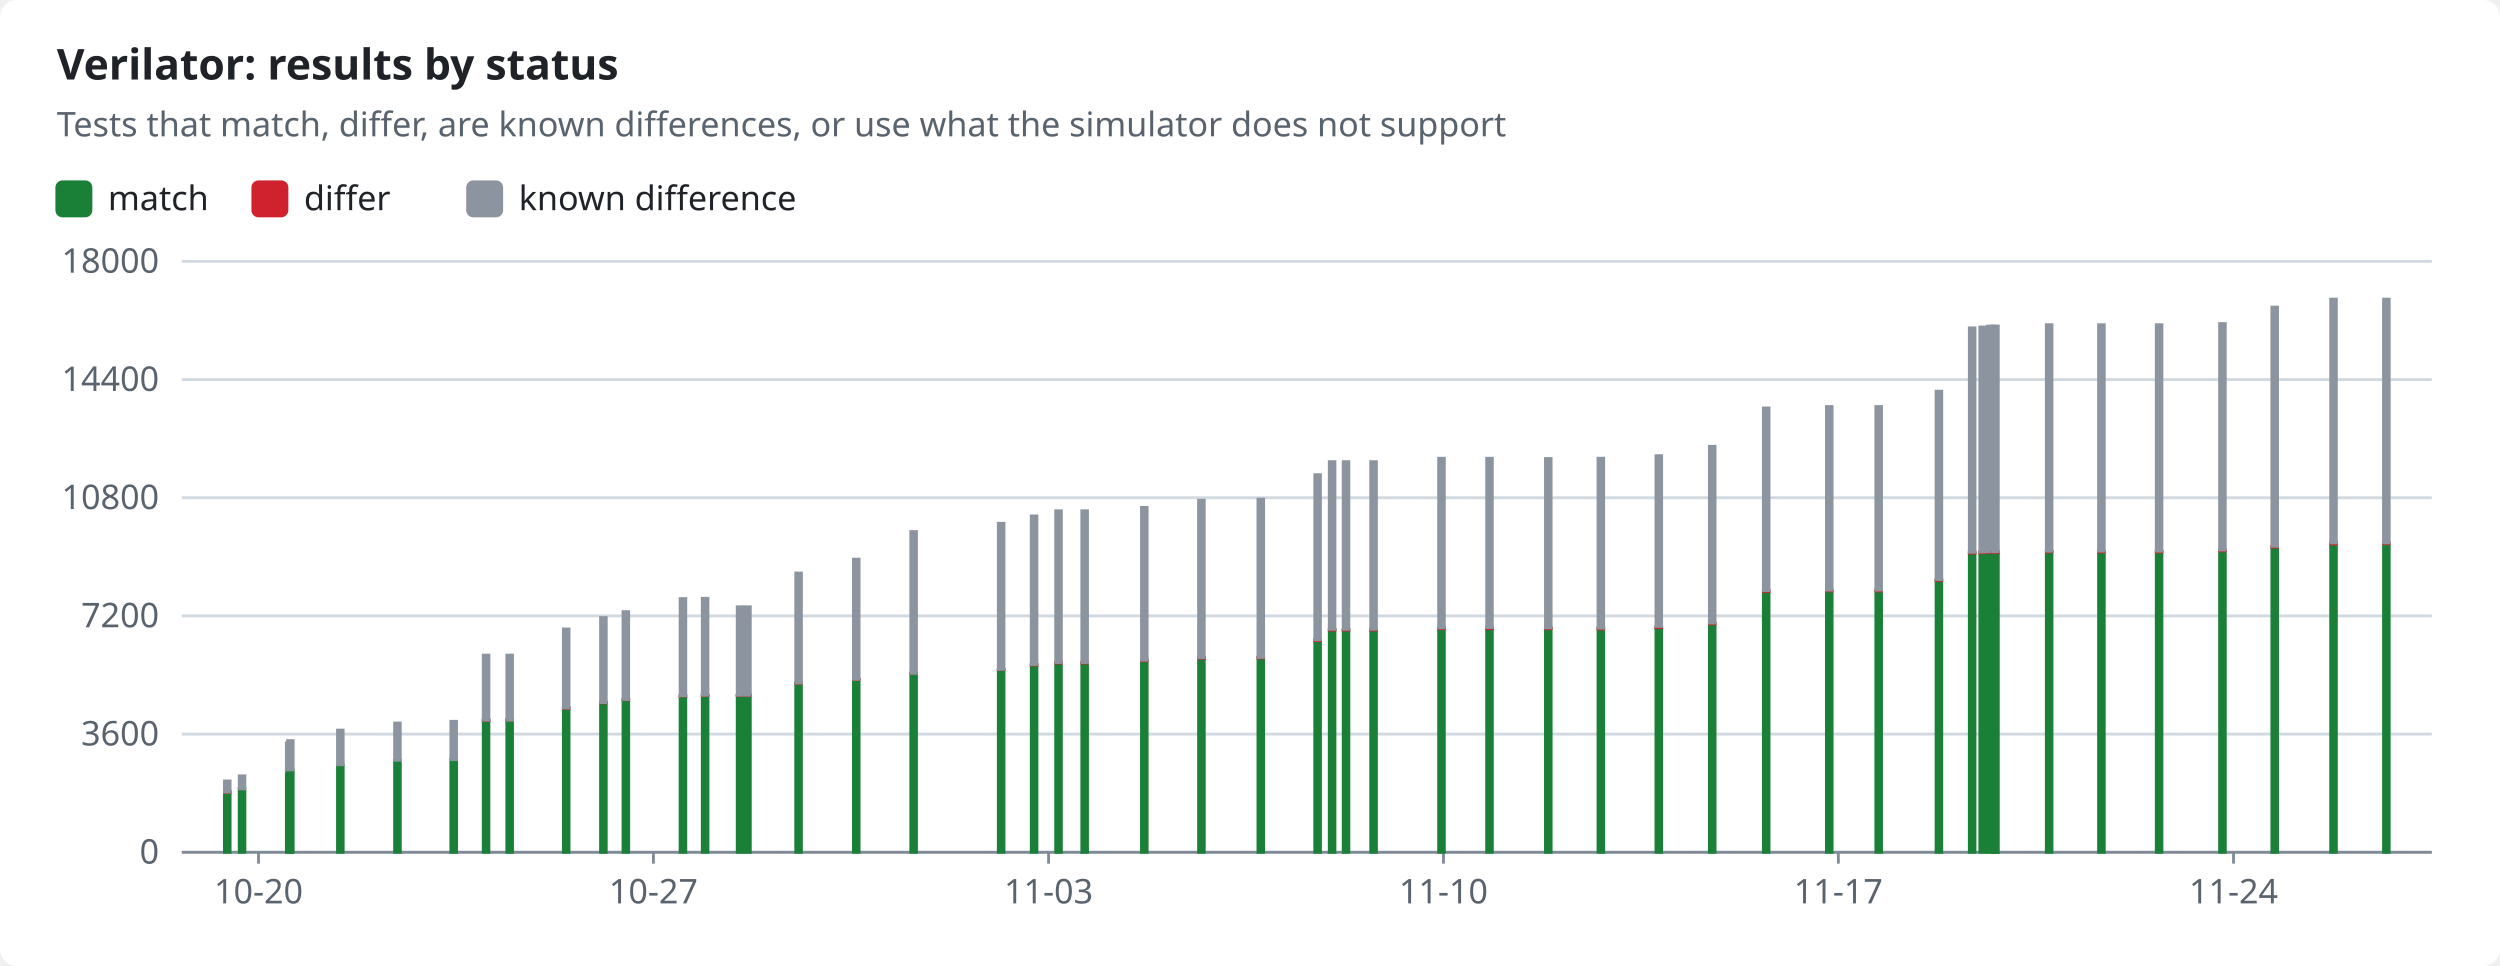
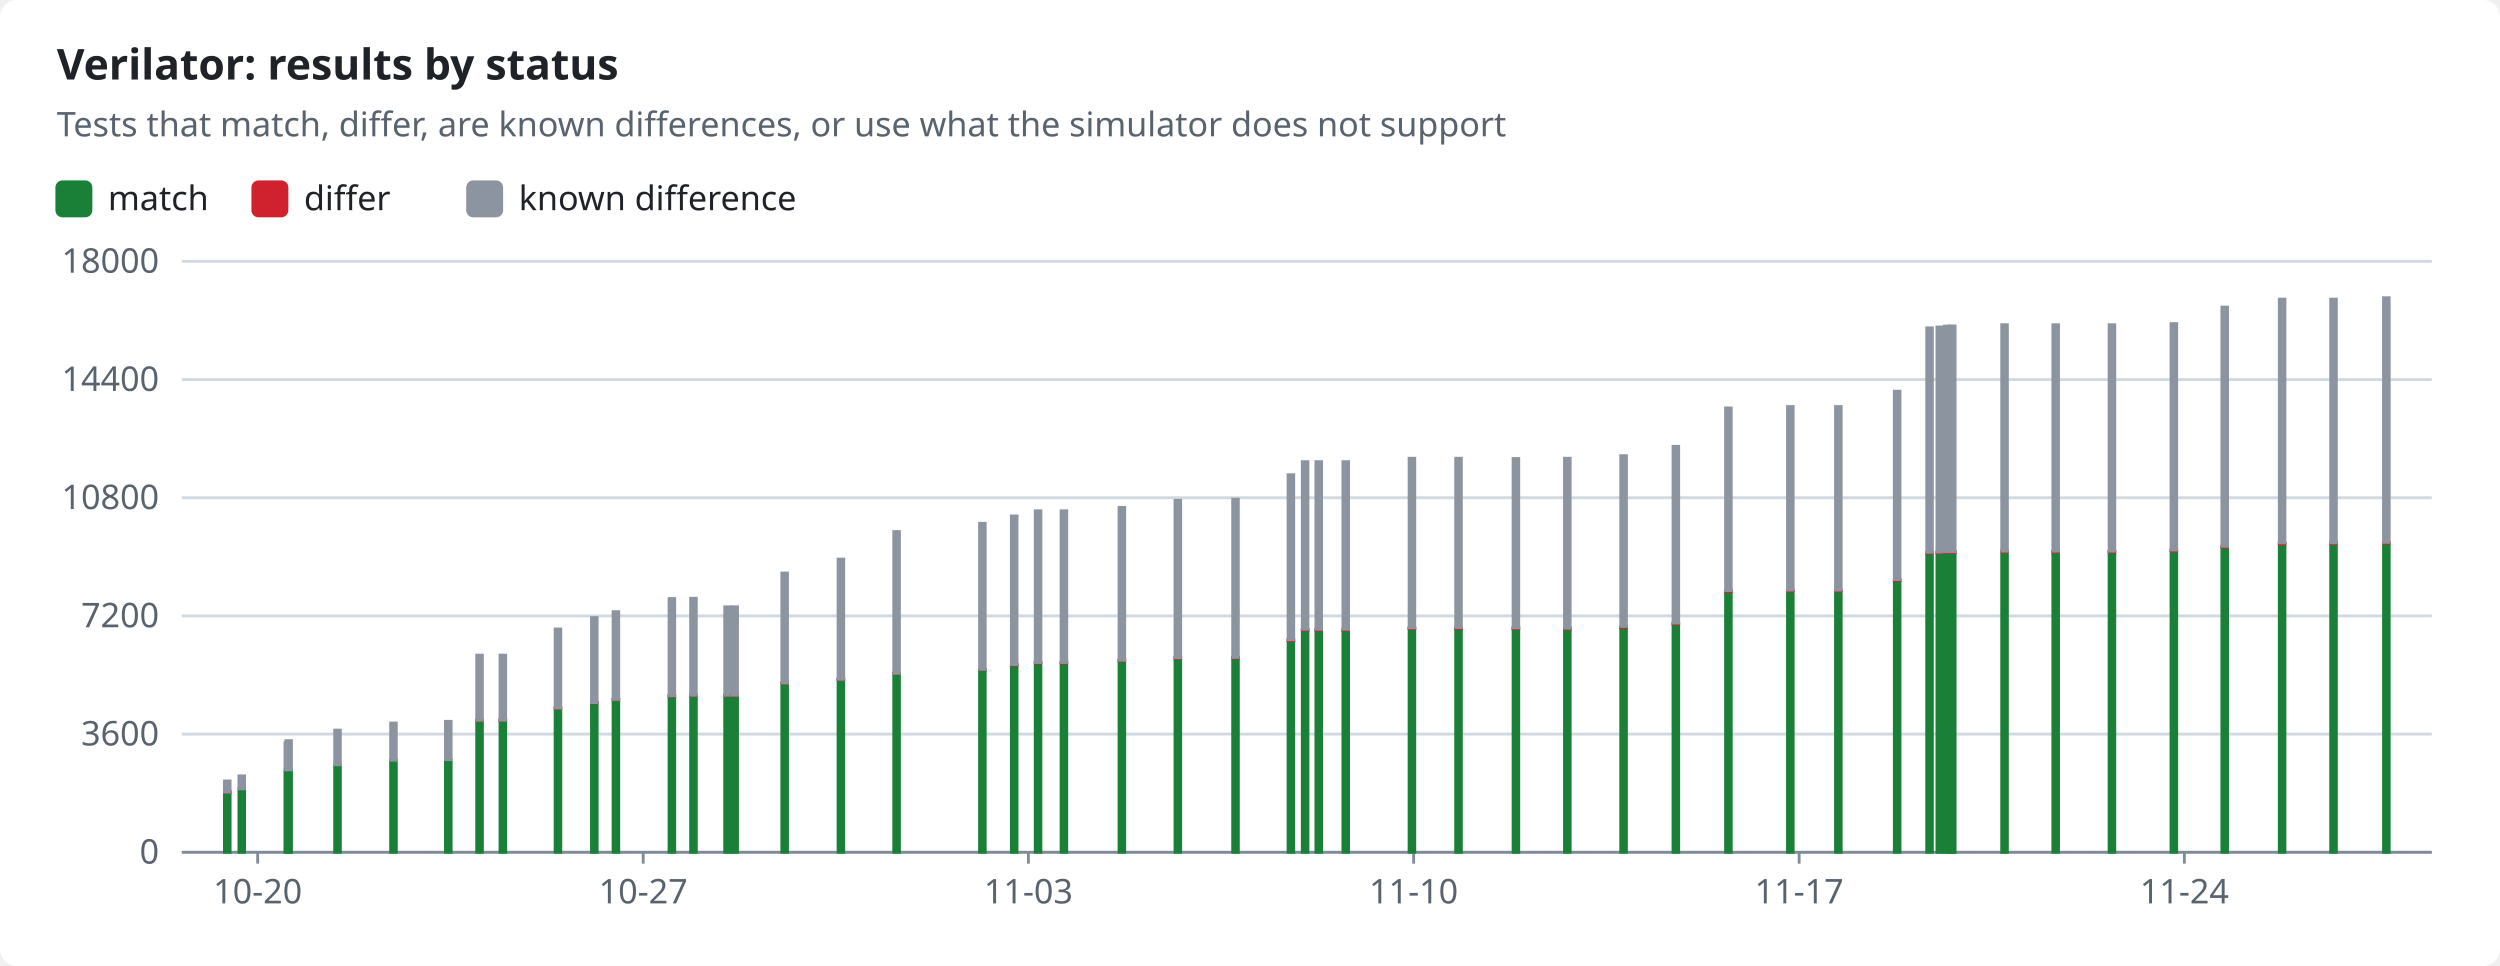
<svg xmlns="http://www.w3.org/2000/svg" width="880" height="340" viewBox="0 0 880 340" role="img">
  <style>text{font-family:-apple-system,BlinkMacSystemFont,"Segoe UI","Noto Sans",Helvetica,Arial,sans-serif;font-size:12px;fill:#1f2328;stroke:none}.bg{fill:#ffffff}.muted{fill:#59636e}.title{font-size:15px;font-weight:600}.grid{stroke:#d1d9e0;stroke-width:1}.axis{stroke:#818b98;stroke-width:1}.line{fill:none;stroke-width:2}.dashed{stroke-dasharray:5 4}.c-pass{stroke:#1a7f37;fill:#1a7f37}.c-fail{stroke:#cf222e;fill:#cf222e}.c-known{stroke:#8c959f;fill:#8c959f}.c-unsupported{stroke:#bf8700;fill:#bf8700}.line{fill:none}.mk{fill:none;stroke-width:1.6}@media (prefers-color-scheme:dark){text{fill:#f0f6fc}.bg{fill:#0d1117}.muted{fill:#9198a1}.grid{stroke:#3d444d}.axis{stroke:#656c76}.c-pass{stroke:#3fb950;fill:#3fb950}.c-fail{stroke:#f85149;fill:#f85149}.c-known{stroke:#6e7681;fill:#6e7681}.c-unsupported{stroke:#d29922;fill:#d29922}.line{fill:none}.mk{fill:none;stroke-width:1.6}}</style>
  <rect class="bg" width="880" height="340" rx="6" />
  <text x="20.0" y="28.0" class="title" text-anchor="start">Verilator: results by status</text>
  <text x="20.0" y="48.0" class="muted" text-anchor="start">Tests that match, differ, are known differences, or use what the simulator does not support</text>
  <rect class="c-pass" x="20" y="64" width="12" height="12" rx="2" />
  <text x="38.0" y="74.0" text-anchor="start">match</text>
  <rect class="c-fail" x="89.0" y="64" width="12" height="12" rx="2" />
  <text x="107.0" y="74.0" text-anchor="start">differ</text>
  <rect class="c-known" x="164.6" y="64" width="12" height="12" rx="2" />
  <text x="182.6" y="74.0" text-anchor="start">known difference</text>
  <line class="grid" x1="64" x2="856" y1="300.0" y2="300.0" />
  <text x="56.0" y="304.0" class="muted" text-anchor="end">0</text>
  <line class="grid" x1="64" x2="856" y1="258.4" y2="258.4" />
  <text x="56.0" y="262.4" class="muted" text-anchor="end">3600</text>
  <line class="grid" x1="64" x2="856" y1="216.8" y2="216.8" />
  <text x="56.0" y="220.8" class="muted" text-anchor="end">7200</text>
  <line class="grid" x1="64" x2="856" y1="175.2" y2="175.2" />
  <text x="56.0" y="179.2" class="muted" text-anchor="end">10800</text>
  <line class="grid" x1="64" x2="856" y1="133.6" y2="133.6" />
  <text x="56.0" y="137.6" class="muted" text-anchor="end">14400</text>
  <line class="grid" x1="64" x2="856" y1="92.0" y2="92.0" />
  <text x="56.0" y="96.0" class="muted" text-anchor="end">18000</text>
  <line class="axis" x1="64" x2="856" y1="300" y2="300" />
-   <line class="axis" x1="91.0" x2="91.0" y1="300" y2="304" />
-   <text x="91.0" y="318.0" class="muted" text-anchor="middle">10-20</text>
-   <line class="axis" x1="230.0" x2="230.0" y1="300" y2="304" />
-   <text x="230.0" y="318.0" class="muted" text-anchor="middle">10-27</text>
-   <line class="axis" x1="369.1" x2="369.1" y1="300" y2="304" />
-   <text x="369.1" y="318.0" class="muted" text-anchor="middle">11-03</text>
-   <line class="axis" x1="508.1" x2="508.1" y1="300" y2="304" />
-   <text x="508.1" y="318.0" class="muted" text-anchor="middle">11-10</text>
-   <line class="axis" x1="647.1" x2="647.1" y1="300" y2="304" />
-   <text x="647.1" y="318.0" class="muted" text-anchor="middle">11-17</text>
-   <line class="axis" x1="786.2" x2="786.2" y1="300" y2="304" />
-   <text x="786.2" y="318.0" class="muted" text-anchor="middle">11-24</text>
+   <line class="axis" x1="90.7" x2="90.7" y1="300" y2="304" />
+   <text x="90.7" y="318.0" class="muted" text-anchor="middle">10-20</text>
+   <line class="axis" x1="226.4" x2="226.4" y1="300" y2="304" />
+   <text x="226.4" y="318.0" class="muted" text-anchor="middle">10-27</text>
+   <line class="axis" x1="362.0" x2="362.0" y1="300" y2="304" />
+   <text x="362.0" y="318.0" class="muted" text-anchor="middle">11-03</text>
+   <line class="axis" x1="497.6" x2="497.6" y1="300" y2="304" />
+   <text x="497.6" y="318.0" class="muted" text-anchor="middle">11-10</text>
+   <line class="axis" x1="633.3" x2="633.3" y1="300" y2="304" />
+   <text x="633.3" y="318.0" class="muted" text-anchor="middle">11-17</text>
+   <line class="axis" x1="768.9" x2="768.9" y1="300" y2="304" />
+   <text x="768.9" y="318.0" class="muted" text-anchor="middle">11-24</text>
  <rect class="c-pass" x="79.0" y="278.9" width="2.0" height="21.1" />
  <rect class="c-fail" x="79.0" y="278.7" width="2.0" height="0.2" />
  <rect class="c-known" x="79.0" y="274.9" width="2.0" height="3.9" />
-   <rect class="c-pass" x="84.2" y="277.7" width="2.0" height="22.3" />
-   <rect class="c-known" x="84.2" y="273.1" width="2.0" height="4.6" />
-   <rect class="c-pass" x="100.8" y="271.4" width="2.0" height="28.6" />
-   <rect class="c-known" x="100.8" y="261.5" width="2.0" height="9.9" />
-   <rect class="c-pass" x="101.2" y="271.0" width="2.0" height="29.0" />
-   <rect class="c-known" x="101.2" y="260.7" width="2.0" height="10.3" />
-   <rect class="c-pass" x="118.8" y="269.3" width="2.0" height="30.7" />
-   <rect class="c-known" x="118.8" y="257.0" width="2.0" height="12.2" />
-   <rect class="c-pass" x="138.9" y="267.6" width="2.0" height="32.4" />
-   <rect class="c-fail" x="138.9" y="267.6" width="2.0" height="0.0" />
-   <rect class="c-known" x="138.9" y="254.5" width="2.0" height="13.1" />
-   <rect class="c-pass" x="158.7" y="267.4" width="2.0" height="32.6" />
-   <rect class="c-fail" x="158.7" y="267.4" width="2.0" height="0.0" />
-   <rect class="c-known" x="158.7" y="253.9" width="2.0" height="13.5" />
-   <rect class="c-pass" x="170.1" y="253.5" width="2.0" height="46.5" />
-   <rect class="c-fail" x="170.1" y="253.5" width="2.0" height="0.1" />
-   <rect class="c-known" x="170.1" y="230.6" width="2.0" height="22.9" />
-   <rect class="c-pass" x="178.4" y="253.5" width="2.0" height="46.5" />
-   <rect class="c-fail" x="178.4" y="253.4" width="2.0" height="0.1" />
-   <rect class="c-known" x="178.4" y="230.6" width="2.0" height="22.9" />
-   <rect class="c-pass" x="198.3" y="249.3" width="2.0" height="50.7" />
-   <rect class="c-fail" x="198.3" y="249.2" width="2.0" height="0.1" />
-   <rect class="c-known" x="198.3" y="221.4" width="2.0" height="27.8" />
-   <rect class="c-pass" x="211.4" y="247.4" width="2.0" height="52.6" />
-   <rect class="c-fail" x="211.4" y="247.3" width="2.0" height="0.1" />
-   <rect class="c-known" x="211.4" y="217.4" width="2.0" height="29.9" />
-   <rect class="c-pass" x="219.3" y="246.3" width="2.0" height="53.7" />
-   <rect class="c-fail" x="219.3" y="246.2" width="2.0" height="0.1" />
-   <rect class="c-known" x="219.3" y="215.3" width="2.0" height="30.9" />
-   <rect class="c-pass" x="239.4" y="245.0" width="2.0" height="55.0" />
-   <rect class="c-fail" x="239.4" y="244.9" width="2.0" height="0.1" />
-   <rect class="c-known" x="239.4" y="210.7" width="2.0" height="34.2" />
-   <rect class="c-pass" x="247.2" y="244.8" width="2.0" height="55.2" />
-   <rect class="c-fail" x="247.2" y="244.7" width="2.0" height="0.1" />
-   <rect class="c-known" x="247.2" y="210.6" width="2.0" height="34.1" />
-   <rect class="c-pass" x="259.5" y="244.8" width="2.0" height="55.2" />
-   <rect class="c-fail" x="259.5" y="244.7" width="2.0" height="0.1" />
-   <rect class="c-known" x="259.5" y="213.6" width="2.0" height="31.1" />
-   <rect class="c-pass" x="262.1" y="244.8" width="2.0" height="55.2" />
-   <rect class="c-fail" x="262.1" y="244.7" width="2.0" height="0.1" />
-   <rect class="c-known" x="262.1" y="213.6" width="2.0" height="31.1" />
-   <rect class="c-pass" x="280.1" y="240.5" width="2.0" height="59.5" />
-   <rect class="c-fail" x="280.1" y="240.4" width="2.0" height="0.1" />
-   <rect class="c-known" x="280.1" y="201.7" width="2.0" height="38.7" />
-   <rect class="c-pass" x="300.4" y="239.2" width="2.0" height="60.8" />
-   <rect class="c-fail" x="300.4" y="239.1" width="2.0" height="0.1" />
-   <rect class="c-known" x="300.4" y="196.8" width="2.0" height="42.3" />
-   <rect class="c-pass" x="320.6" y="237.0" width="2.0" height="63.0" />
-   <rect class="c-fail" x="320.6" y="236.9" width="2.0" height="0.1" />
-   <rect class="c-known" x="320.6" y="187.1" width="2.0" height="49.9" />
-   <rect class="c-pass" x="351.4" y="235.7" width="2.0" height="64.3" />
-   <rect class="c-fail" x="351.4" y="235.6" width="2.0" height="0.1" />
-   <rect class="c-known" x="351.4" y="184.2" width="2.0" height="51.4" />
-   <rect class="c-pass" x="363.0" y="234.1" width="2.0" height="65.9" />
-   <rect class="c-fail" x="363.0" y="233.9" width="2.0" height="0.2" />
-   <rect class="c-known" x="363.0" y="181.6" width="2.0" height="52.3" />
-   <rect class="c-pass" x="371.6" y="233.3" width="2.0" height="66.7" />
-   <rect class="c-fail" x="371.6" y="233.2" width="2.0" height="0.2" />
-   <rect class="c-known" x="371.6" y="179.8" width="2.0" height="53.4" />
-   <rect class="c-pass" x="380.8" y="233.4" width="2.0" height="66.6" />
-   <rect class="c-fail" x="380.8" y="233.2" width="2.0" height="0.2" />
-   <rect class="c-known" x="380.8" y="179.8" width="2.0" height="53.4" />
-   <rect class="c-pass" x="401.8" y="232.6" width="2.0" height="67.4" />
-   <rect class="c-fail" x="401.8" y="232.3" width="2.0" height="0.3" />
-   <rect class="c-known" x="401.8" y="178.6" width="2.0" height="53.8" />
-   <rect class="c-pass" x="421.9" y="231.7" width="2.0" height="68.3" />
-   <rect class="c-fail" x="421.9" y="231.4" width="2.0" height="0.3" />
-   <rect class="c-known" x="421.9" y="176.1" width="2.0" height="55.4" />
-   <rect class="c-pass" x="442.8" y="231.6" width="2.0" height="68.4" />
-   <rect class="c-fail" x="442.8" y="231.3" width="2.0" height="0.3" />
-   <rect class="c-known" x="442.8" y="175.7" width="2.0" height="55.7" />
-   <rect class="c-pass" x="462.8" y="225.5" width="2.0" height="74.5" />
-   <rect class="c-fail" x="462.8" y="225.2" width="2.0" height="0.3" />
-   <rect class="c-known" x="462.8" y="167.1" width="2.0" height="58.1" />
-   <rect class="c-pass" x="467.9" y="221.8" width="2.0" height="78.2" />
-   <rect class="c-fail" x="467.9" y="221.5" width="2.0" height="0.3" />
-   <rect class="c-known" x="467.9" y="162.5" width="2.0" height="59.0" />
-   <rect class="c-pass" x="472.8" y="221.8" width="2.0" height="78.2" />
-   <rect class="c-fail" x="472.8" y="221.5" width="2.0" height="0.3" />
-   <rect class="c-known" x="472.8" y="162.5" width="2.0" height="59.0" />
-   <rect class="c-pass" x="482.5" y="221.8" width="2.0" height="78.2" />
-   <rect class="c-fail" x="482.5" y="221.5" width="2.0" height="0.3" />
-   <rect class="c-known" x="482.5" y="162.5" width="2.0" height="59.0" />
-   <rect class="c-pass" x="506.4" y="221.3" width="2.0" height="78.7" />
-   <rect class="c-fail" x="506.4" y="221.0" width="2.0" height="0.3" />
-   <rect class="c-known" x="506.4" y="161.3" width="2.0" height="59.7" />
-   <rect class="c-pass" x="523.3" y="221.3" width="2.0" height="78.7" />
-   <rect class="c-fail" x="523.3" y="221.0" width="2.0" height="0.3" />
-   <rect class="c-known" x="523.3" y="161.3" width="2.0" height="59.6" />
-   <rect class="c-pass" x="544.0" y="221.3" width="2.0" height="78.7" />
-   <rect class="c-fail" x="544.0" y="221.0" width="2.0" height="0.3" />
-   <rect class="c-known" x="544.0" y="161.4" width="2.0" height="59.6" />
-   <rect class="c-pass" x="562.5" y="221.4" width="2.0" height="78.6" />
-   <rect class="c-fail" x="562.5" y="221.1" width="2.0" height="0.3" />
-   <rect class="c-known" x="562.5" y="161.3" width="2.0" height="59.8" />
-   <rect class="c-pass" x="582.9" y="220.9" width="2.0" height="79.1" />
-   <rect class="c-fail" x="582.9" y="220.6" width="2.0" height="0.3" />
-   <rect class="c-known" x="582.9" y="160.4" width="2.0" height="60.1" />
-   <rect class="c-pass" x="601.7" y="219.7" width="2.0" height="80.3" />
-   <rect class="c-fail" x="601.7" y="219.3" width="2.0" height="0.3" />
-   <rect class="c-known" x="601.7" y="157.1" width="2.0" height="62.2" />
-   <rect class="c-pass" x="620.7" y="208.3" width="2.0" height="91.7" />
-   <rect class="c-fail" x="620.7" y="207.9" width="2.0" height="0.3" />
-   <rect class="c-known" x="620.7" y="143.6" width="2.0" height="64.3" />
-   <rect class="c-pass" x="642.9" y="208.1" width="2.0" height="91.9" />
-   <rect class="c-fail" x="642.9" y="207.7" width="2.0" height="0.3" />
-   <rect class="c-known" x="642.9" y="143.1" width="2.0" height="64.6" />
-   <rect class="c-pass" x="660.3" y="208.1" width="2.0" height="91.9" />
-   <rect class="c-fail" x="660.3" y="207.7" width="2.0" height="0.3" />
-   <rect class="c-known" x="660.3" y="143.1" width="2.0" height="64.6" />
-   <rect class="c-pass" x="681.5" y="204.3" width="2.0" height="95.7" />
-   <rect class="c-fail" x="681.5" y="204.0" width="2.0" height="0.3" />
-   <rect class="c-known" x="681.5" y="137.7" width="2.0" height="66.3" />
-   <rect class="c-pass" x="693.2" y="194.7" width="2.0" height="105.3" />
-   <rect class="c-fail" x="693.2" y="194.4" width="2.0" height="0.3" />
-   <rect class="c-known" x="693.2" y="115.4" width="2.0" height="79.0" />
-   <rect class="c-pass" x="696.9" y="194.6" width="2.0" height="105.4" />
-   <rect class="c-fail" x="696.9" y="194.3" width="2.0" height="0.3" />
-   <rect class="c-known" x="696.9" y="115.1" width="2.0" height="79.2" />
-   <rect class="c-pass" x="699.6" y="194.5" width="2.0" height="105.5" />
-   <rect class="c-fail" x="699.6" y="194.2" width="2.0" height="0.3" />
-   <rect class="c-known" x="699.6" y="114.8" width="2.0" height="79.4" />
-   <rect class="c-pass" x="701.1" y="194.5" width="2.0" height="105.5" />
-   <rect class="c-fail" x="701.1" y="194.2" width="2.0" height="0.3" />
-   <rect class="c-known" x="701.1" y="114.8" width="2.0" height="79.4" />
-   <rect class="c-pass" x="701.4" y="194.5" width="2.0" height="105.5" />
-   <rect class="c-fail" x="701.4" y="194.2" width="2.0" height="0.3" />
-   <rect class="c-known" x="701.4" y="114.8" width="2.0" height="79.4" />
-   <rect class="c-pass" x="720.3" y="194.3" width="2.0" height="105.7" />
-   <rect class="c-fail" x="720.3" y="194.0" width="2.0" height="0.3" />
-   <rect class="c-known" x="720.3" y="114.3" width="2.0" height="79.7" />
-   <rect class="c-pass" x="738.7" y="194.3" width="2.0" height="105.7" />
-   <rect class="c-fail" x="738.7" y="194.0" width="2.0" height="0.3" />
-   <rect class="c-known" x="738.7" y="114.3" width="2.0" height="79.7" />
-   <rect class="c-pass" x="759.0" y="194.3" width="2.0" height="105.7" />
-   <rect class="c-fail" x="759.0" y="194.0" width="2.0" height="0.3" />
-   <rect class="c-known" x="759.0" y="114.3" width="2.0" height="79.7" />
-   <rect class="c-pass" x="781.3" y="194.0" width="2.0" height="106.0" />
-   <rect class="c-fail" x="781.3" y="193.6" width="2.0" height="0.3" />
-   <rect class="c-known" x="781.3" y="113.9" width="2.0" height="79.7" />
-   <rect class="c-pass" x="799.7" y="192.6" width="2.0" height="107.4" />
-   <rect class="c-fail" x="799.7" y="192.3" width="2.0" height="0.3" />
-   <rect class="c-known" x="799.7" y="108.1" width="2.0" height="84.2" />
+   <rect class="c-pass" x="84.1" y="277.7" width="2.0" height="22.3" />
+   <rect class="c-known" x="84.1" y="273.1" width="2.0" height="4.6" />
+   <rect class="c-pass" x="100.3" y="271.4" width="2.0" height="28.6" />
+   <rect class="c-known" x="100.3" y="261.5" width="2.0" height="9.9" />
+   <rect class="c-pass" x="100.6" y="271.0" width="2.0" height="29.0" />
+   <rect class="c-known" x="100.6" y="260.7" width="2.0" height="10.3" />
+   <rect class="c-pass" x="117.8" y="269.3" width="2.0" height="30.7" />
+   <rect class="c-known" x="117.8" y="257.0" width="2.0" height="12.2" />
+   <rect class="c-pass" x="137.5" y="267.6" width="2.0" height="32.4" />
+   <rect class="c-fail" x="137.5" y="267.6" width="2.0" height="0.0" />
+   <rect class="c-known" x="137.5" y="254.5" width="2.0" height="13.1" />
+   <rect class="c-pass" x="156.8" y="267.4" width="2.0" height="32.6" />
+   <rect class="c-fail" x="156.8" y="267.4" width="2.0" height="0.0" />
+   <rect class="c-known" x="156.8" y="253.9" width="2.0" height="13.5" />
+   <rect class="c-pass" x="167.8" y="253.5" width="2.0" height="46.5" />
+   <rect class="c-fail" x="167.8" y="253.5" width="2.0" height="0.1" />
+   <rect class="c-known" x="167.8" y="230.6" width="2.0" height="22.9" />
+   <rect class="c-pass" x="176.0" y="253.5" width="2.0" height="46.5" />
+   <rect class="c-fail" x="176.0" y="253.4" width="2.0" height="0.1" />
+   <rect class="c-known" x="176.0" y="230.6" width="2.0" height="22.9" />
+   <rect class="c-pass" x="195.4" y="249.3" width="2.0" height="50.7" />
+   <rect class="c-fail" x="195.4" y="249.2" width="2.0" height="0.1" />
+   <rect class="c-known" x="195.4" y="221.4" width="2.0" height="27.8" />
+   <rect class="c-pass" x="208.2" y="247.4" width="2.0" height="52.6" />
+   <rect class="c-fail" x="208.2" y="247.3" width="2.0" height="0.1" />
+   <rect class="c-known" x="208.2" y="217.4" width="2.0" height="29.9" />
+   <rect class="c-pass" x="215.8" y="246.3" width="2.0" height="53.7" />
+   <rect class="c-fail" x="215.8" y="246.2" width="2.0" height="0.1" />
+   <rect class="c-known" x="215.8" y="215.3" width="2.0" height="30.9" />
+   <rect class="c-pass" x="235.5" y="245.0" width="2.0" height="55.0" />
+   <rect class="c-fail" x="235.5" y="244.9" width="2.0" height="0.1" />
+   <rect class="c-known" x="235.5" y="210.7" width="2.0" height="34.2" />
+   <rect class="c-pass" x="243.1" y="244.8" width="2.0" height="55.2" />
+   <rect class="c-fail" x="243.1" y="244.7" width="2.0" height="0.1" />
+   <rect class="c-known" x="243.1" y="210.6" width="2.0" height="34.1" />
+   <rect class="c-pass" x="255.1" y="244.8" width="2.0" height="55.2" />
+   <rect class="c-fail" x="255.1" y="244.7" width="2.0" height="0.1" />
+   <rect class="c-known" x="255.1" y="213.6" width="2.0" height="31.1" />
+   <rect class="c-pass" x="257.6" y="244.8" width="2.0" height="55.2" />
+   <rect class="c-fail" x="257.6" y="244.7" width="2.0" height="0.1" />
+   <rect class="c-known" x="257.6" y="213.6" width="2.0" height="31.1" />
+   <rect class="c-pass" x="275.2" y="240.5" width="2.0" height="59.5" />
+   <rect class="c-fail" x="275.2" y="240.4" width="2.0" height="0.1" />
+   <rect class="c-known" x="275.2" y="201.7" width="2.0" height="38.7" />
+   <rect class="c-pass" x="295.0" y="239.2" width="2.0" height="60.8" />
+   <rect class="c-fail" x="295.0" y="239.1" width="2.0" height="0.1" />
+   <rect class="c-known" x="295.0" y="196.8" width="2.0" height="42.3" />
+   <rect class="c-pass" x="314.6" y="237.0" width="2.0" height="63.0" />
+   <rect class="c-fail" x="314.6" y="236.9" width="2.0" height="0.1" />
+   <rect class="c-known" x="314.6" y="187.1" width="2.0" height="49.9" />
+   <rect class="c-pass" x="344.8" y="235.7" width="2.0" height="64.3" />
+   <rect class="c-fail" x="344.8" y="235.6" width="2.0" height="0.1" />
+   <rect class="c-known" x="344.8" y="184.2" width="2.0" height="51.4" />
+   <rect class="c-pass" x="356.0" y="234.1" width="2.0" height="65.9" />
+   <rect class="c-fail" x="356.0" y="233.9" width="2.0" height="0.2" />
+   <rect class="c-known" x="356.0" y="181.6" width="2.0" height="52.3" />
+   <rect class="c-pass" x="364.4" y="233.3" width="2.0" height="66.7" />
+   <rect class="c-fail" x="364.4" y="233.2" width="2.0" height="0.2" />
+   <rect class="c-known" x="364.4" y="179.8" width="2.0" height="53.4" />
+   <rect class="c-pass" x="373.5" y="233.4" width="2.0" height="66.6" />
+   <rect class="c-fail" x="373.5" y="233.2" width="2.0" height="0.2" />
+   <rect class="c-known" x="373.5" y="179.8" width="2.0" height="53.4" />
+   <rect class="c-pass" x="393.9" y="232.6" width="2.0" height="67.4" />
+   <rect class="c-fail" x="393.9" y="232.3" width="2.0" height="0.3" />
+   <rect class="c-known" x="393.9" y="178.6" width="2.0" height="53.8" />
+   <rect class="c-pass" x="413.6" y="231.7" width="2.0" height="68.3" />
+   <rect class="c-fail" x="413.6" y="231.4" width="2.0" height="0.3" />
+   <rect class="c-known" x="413.6" y="176.1" width="2.0" height="55.4" />
+   <rect class="c-pass" x="433.9" y="231.6" width="2.0" height="68.4" />
+   <rect class="c-fail" x="433.9" y="231.3" width="2.0" height="0.3" />
+   <rect class="c-known" x="433.9" y="175.7" width="2.0" height="55.7" />
+   <rect class="c-pass" x="453.4" y="225.5" width="2.0" height="74.5" />
+   <rect class="c-fail" x="453.4" y="225.2" width="2.0" height="0.3" />
+   <rect class="c-known" x="453.4" y="167.1" width="2.0" height="58.1" />
+   <rect class="c-pass" x="458.4" y="221.8" width="2.0" height="78.2" />
+   <rect class="c-fail" x="458.4" y="221.5" width="2.0" height="0.3" />
+   <rect class="c-known" x="458.4" y="162.5" width="2.0" height="59.0" />
+   <rect class="c-pass" x="463.2" y="221.8" width="2.0" height="78.2" />
+   <rect class="c-fail" x="463.2" y="221.5" width="2.0" height="0.3" />
+   <rect class="c-known" x="463.2" y="162.5" width="2.0" height="59.0" />
+   <rect class="c-pass" x="472.7" y="221.8" width="2.0" height="78.2" />
+   <rect class="c-fail" x="472.7" y="221.5" width="2.0" height="0.3" />
+   <rect class="c-known" x="472.7" y="162.5" width="2.0" height="59.0" />
+   <rect class="c-pass" x="496.0" y="221.3" width="2.0" height="78.7" />
+   <rect class="c-fail" x="496.0" y="221.0" width="2.0" height="0.3" />
+   <rect class="c-known" x="496.0" y="161.3" width="2.0" height="59.7" />
+   <rect class="c-pass" x="512.4" y="221.3" width="2.0" height="78.7" />
+   <rect class="c-fail" x="512.4" y="221.0" width="2.0" height="0.3" />
+   <rect class="c-known" x="512.4" y="161.3" width="2.0" height="59.6" />
+   <rect class="c-pass" x="532.6" y="221.3" width="2.0" height="78.7" />
+   <rect class="c-fail" x="532.6" y="221.0" width="2.0" height="0.3" />
+   <rect class="c-known" x="532.6" y="161.4" width="2.0" height="59.6" />
+   <rect class="c-pass" x="550.7" y="221.4" width="2.0" height="78.6" />
+   <rect class="c-fail" x="550.7" y="221.1" width="2.0" height="0.3" />
+   <rect class="c-known" x="550.7" y="161.3" width="2.0" height="59.8" />
+   <rect class="c-pass" x="570.5" y="220.9" width="2.0" height="79.1" />
+   <rect class="c-fail" x="570.5" y="220.6" width="2.0" height="0.3" />
+   <rect class="c-known" x="570.5" y="160.4" width="2.0" height="60.1" />
+   <rect class="c-pass" x="588.9" y="219.7" width="2.0" height="80.3" />
+   <rect class="c-fail" x="588.9" y="219.3" width="2.0" height="0.3" />
+   <rect class="c-known" x="588.9" y="157.1" width="2.0" height="62.2" />
+   <rect class="c-pass" x="607.4" y="208.3" width="2.0" height="91.7" />
+   <rect class="c-fail" x="607.4" y="207.9" width="2.0" height="0.3" />
+   <rect class="c-known" x="607.4" y="143.6" width="2.0" height="64.3" />
+   <rect class="c-pass" x="629.2" y="208.1" width="2.0" height="91.9" />
+   <rect class="c-fail" x="629.2" y="207.7" width="2.0" height="0.3" />
+   <rect class="c-known" x="629.2" y="143.1" width="2.0" height="64.6" />
+   <rect class="c-pass" x="646.1" y="208.1" width="2.0" height="91.9" />
+   <rect class="c-fail" x="646.1" y="207.7" width="2.0" height="0.3" />
+   <rect class="c-known" x="646.1" y="143.1" width="2.0" height="64.6" />
+   <rect class="c-pass" x="666.8" y="204.3" width="2.0" height="95.7" />
+   <rect class="c-fail" x="666.8" y="204.0" width="2.0" height="0.3" />
+   <rect class="c-known" x="666.8" y="137.7" width="2.0" height="66.3" />
+   <rect class="c-pass" x="678.2" y="194.7" width="2.0" height="105.3" />
+   <rect class="c-fail" x="678.2" y="194.4" width="2.0" height="0.3" />
+   <rect class="c-known" x="678.2" y="115.4" width="2.0" height="79.0" />
+   <rect class="c-pass" x="681.8" y="194.6" width="2.0" height="105.4" />
+   <rect class="c-fail" x="681.8" y="194.3" width="2.0" height="0.3" />
+   <rect class="c-known" x="681.8" y="115.1" width="2.0" height="79.2" />
+   <rect class="c-pass" x="684.4" y="194.5" width="2.0" height="105.5" />
+   <rect class="c-fail" x="684.4" y="194.2" width="2.0" height="0.3" />
+   <rect class="c-known" x="684.4" y="114.8" width="2.0" height="79.4" />
+   <rect class="c-pass" x="685.9" y="194.5" width="2.0" height="105.5" />
+   <rect class="c-fail" x="685.9" y="194.2" width="2.0" height="0.3" />
+   <rect class="c-known" x="685.9" y="114.8" width="2.0" height="79.4" />
+   <rect class="c-pass" x="686.2" y="194.5" width="2.0" height="105.5" />
+   <rect class="c-fail" x="686.2" y="194.2" width="2.0" height="0.3" />
+   <rect class="c-known" x="686.2" y="114.8" width="2.0" height="79.4" />
+   <rect class="c-pass" x="704.6" y="194.3" width="2.0" height="105.7" />
+   <rect class="c-fail" x="704.6" y="194.0" width="2.0" height="0.3" />
+   <rect class="c-known" x="704.6" y="114.3" width="2.0" height="79.7" />
+   <rect class="c-pass" x="722.6" y="194.3" width="2.0" height="105.7" />
+   <rect class="c-fail" x="722.6" y="194.0" width="2.0" height="0.3" />
+   <rect class="c-known" x="722.6" y="114.3" width="2.0" height="79.7" />
+   <rect class="c-pass" x="742.4" y="194.3" width="2.0" height="105.7" />
+   <rect class="c-fail" x="742.4" y="194.0" width="2.0" height="0.3" />
+   <rect class="c-known" x="742.4" y="114.3" width="2.0" height="79.7" />
+   <rect class="c-pass" x="764.2" y="194.0" width="2.0" height="106.0" />
+   <rect class="c-fail" x="764.2" y="193.6" width="2.0" height="0.3" />
+   <rect class="c-known" x="764.2" y="113.9" width="2.0" height="79.7" />
+   <rect class="c-pass" x="782.1" y="192.6" width="2.0" height="107.4" />
+   <rect class="c-fail" x="782.1" y="192.3" width="2.0" height="0.3" />
+   <rect class="c-known" x="782.1" y="108.1" width="2.0" height="84.2" />
+   <rect class="c-pass" x="802.3" y="191.5" width="2.0" height="108.5" />
+   <rect class="c-fail" x="802.3" y="191.2" width="2.0" height="0.3" />
+   <rect class="c-known" x="802.3" y="105.3" width="2.0" height="85.8" />
  <rect class="c-pass" x="820.4" y="191.5" width="2.0" height="108.5" />
-   <rect class="c-fail" x="820.4" y="191.2" width="2.0" height="0.3" />
+   <rect class="c-fail" x="820.4" y="191.1" width="2.0" height="0.3" />
  <rect class="c-known" x="820.4" y="105.3" width="2.0" height="85.8" />
-   <rect class="c-pass" x="839.0" y="191.5" width="2.0" height="108.5" />
-   <rect class="c-fail" x="839.0" y="191.1" width="2.0" height="0.3" />
-   <rect class="c-known" x="839.0" y="105.3" width="2.0" height="85.8" />
+   <rect class="c-pass" x="839.0" y="191.2" width="2.0" height="108.8" />
+   <rect class="c-fail" x="839.0" y="190.9" width="2.0" height="0.3" />
+   <rect class="c-known" x="839.0" y="104.8" width="2.0" height="86.1" />
</svg>
